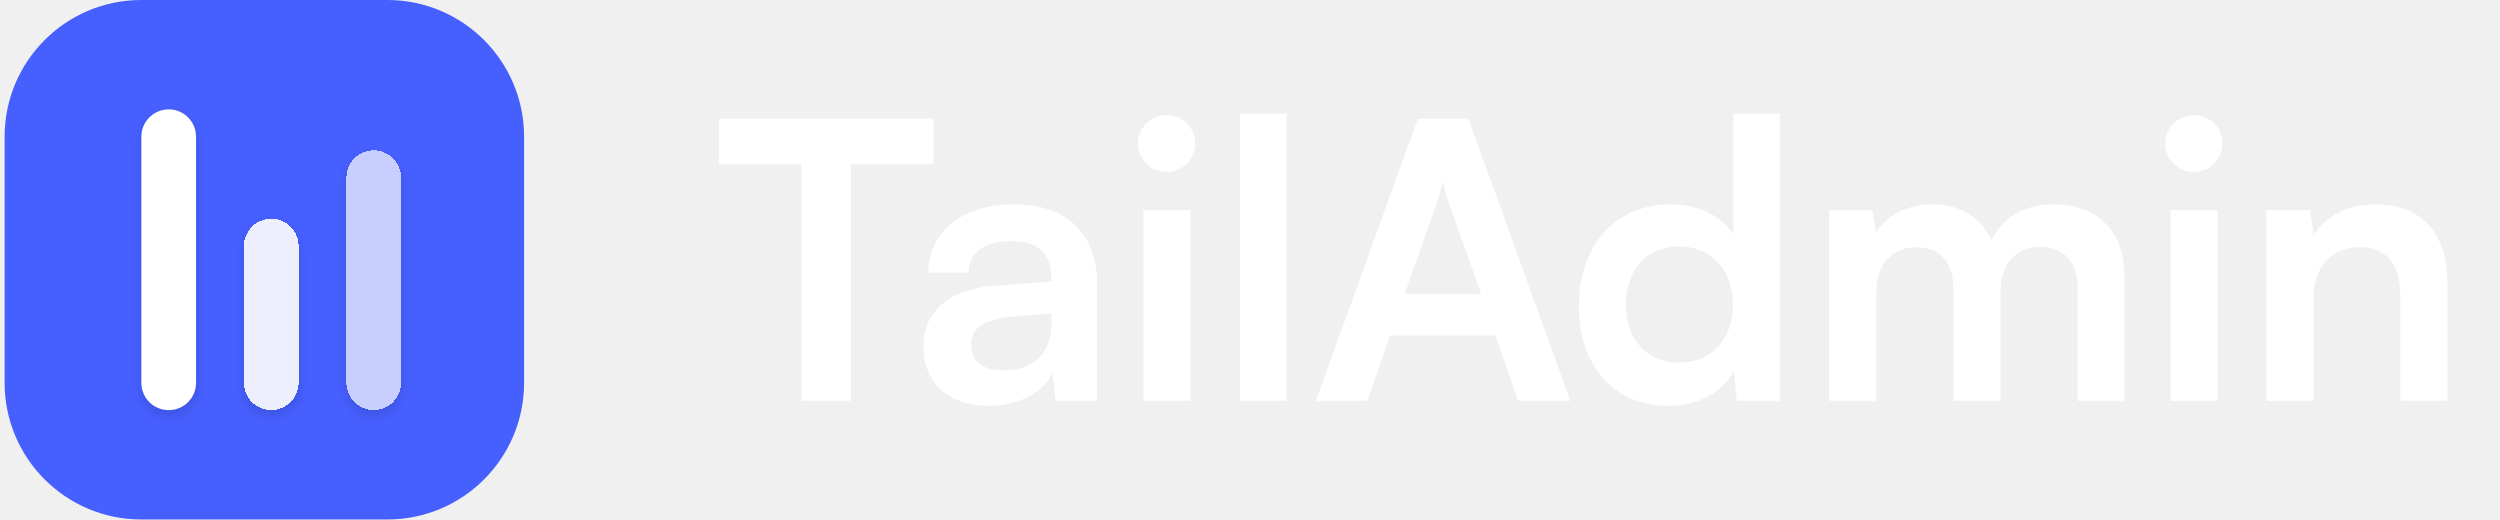
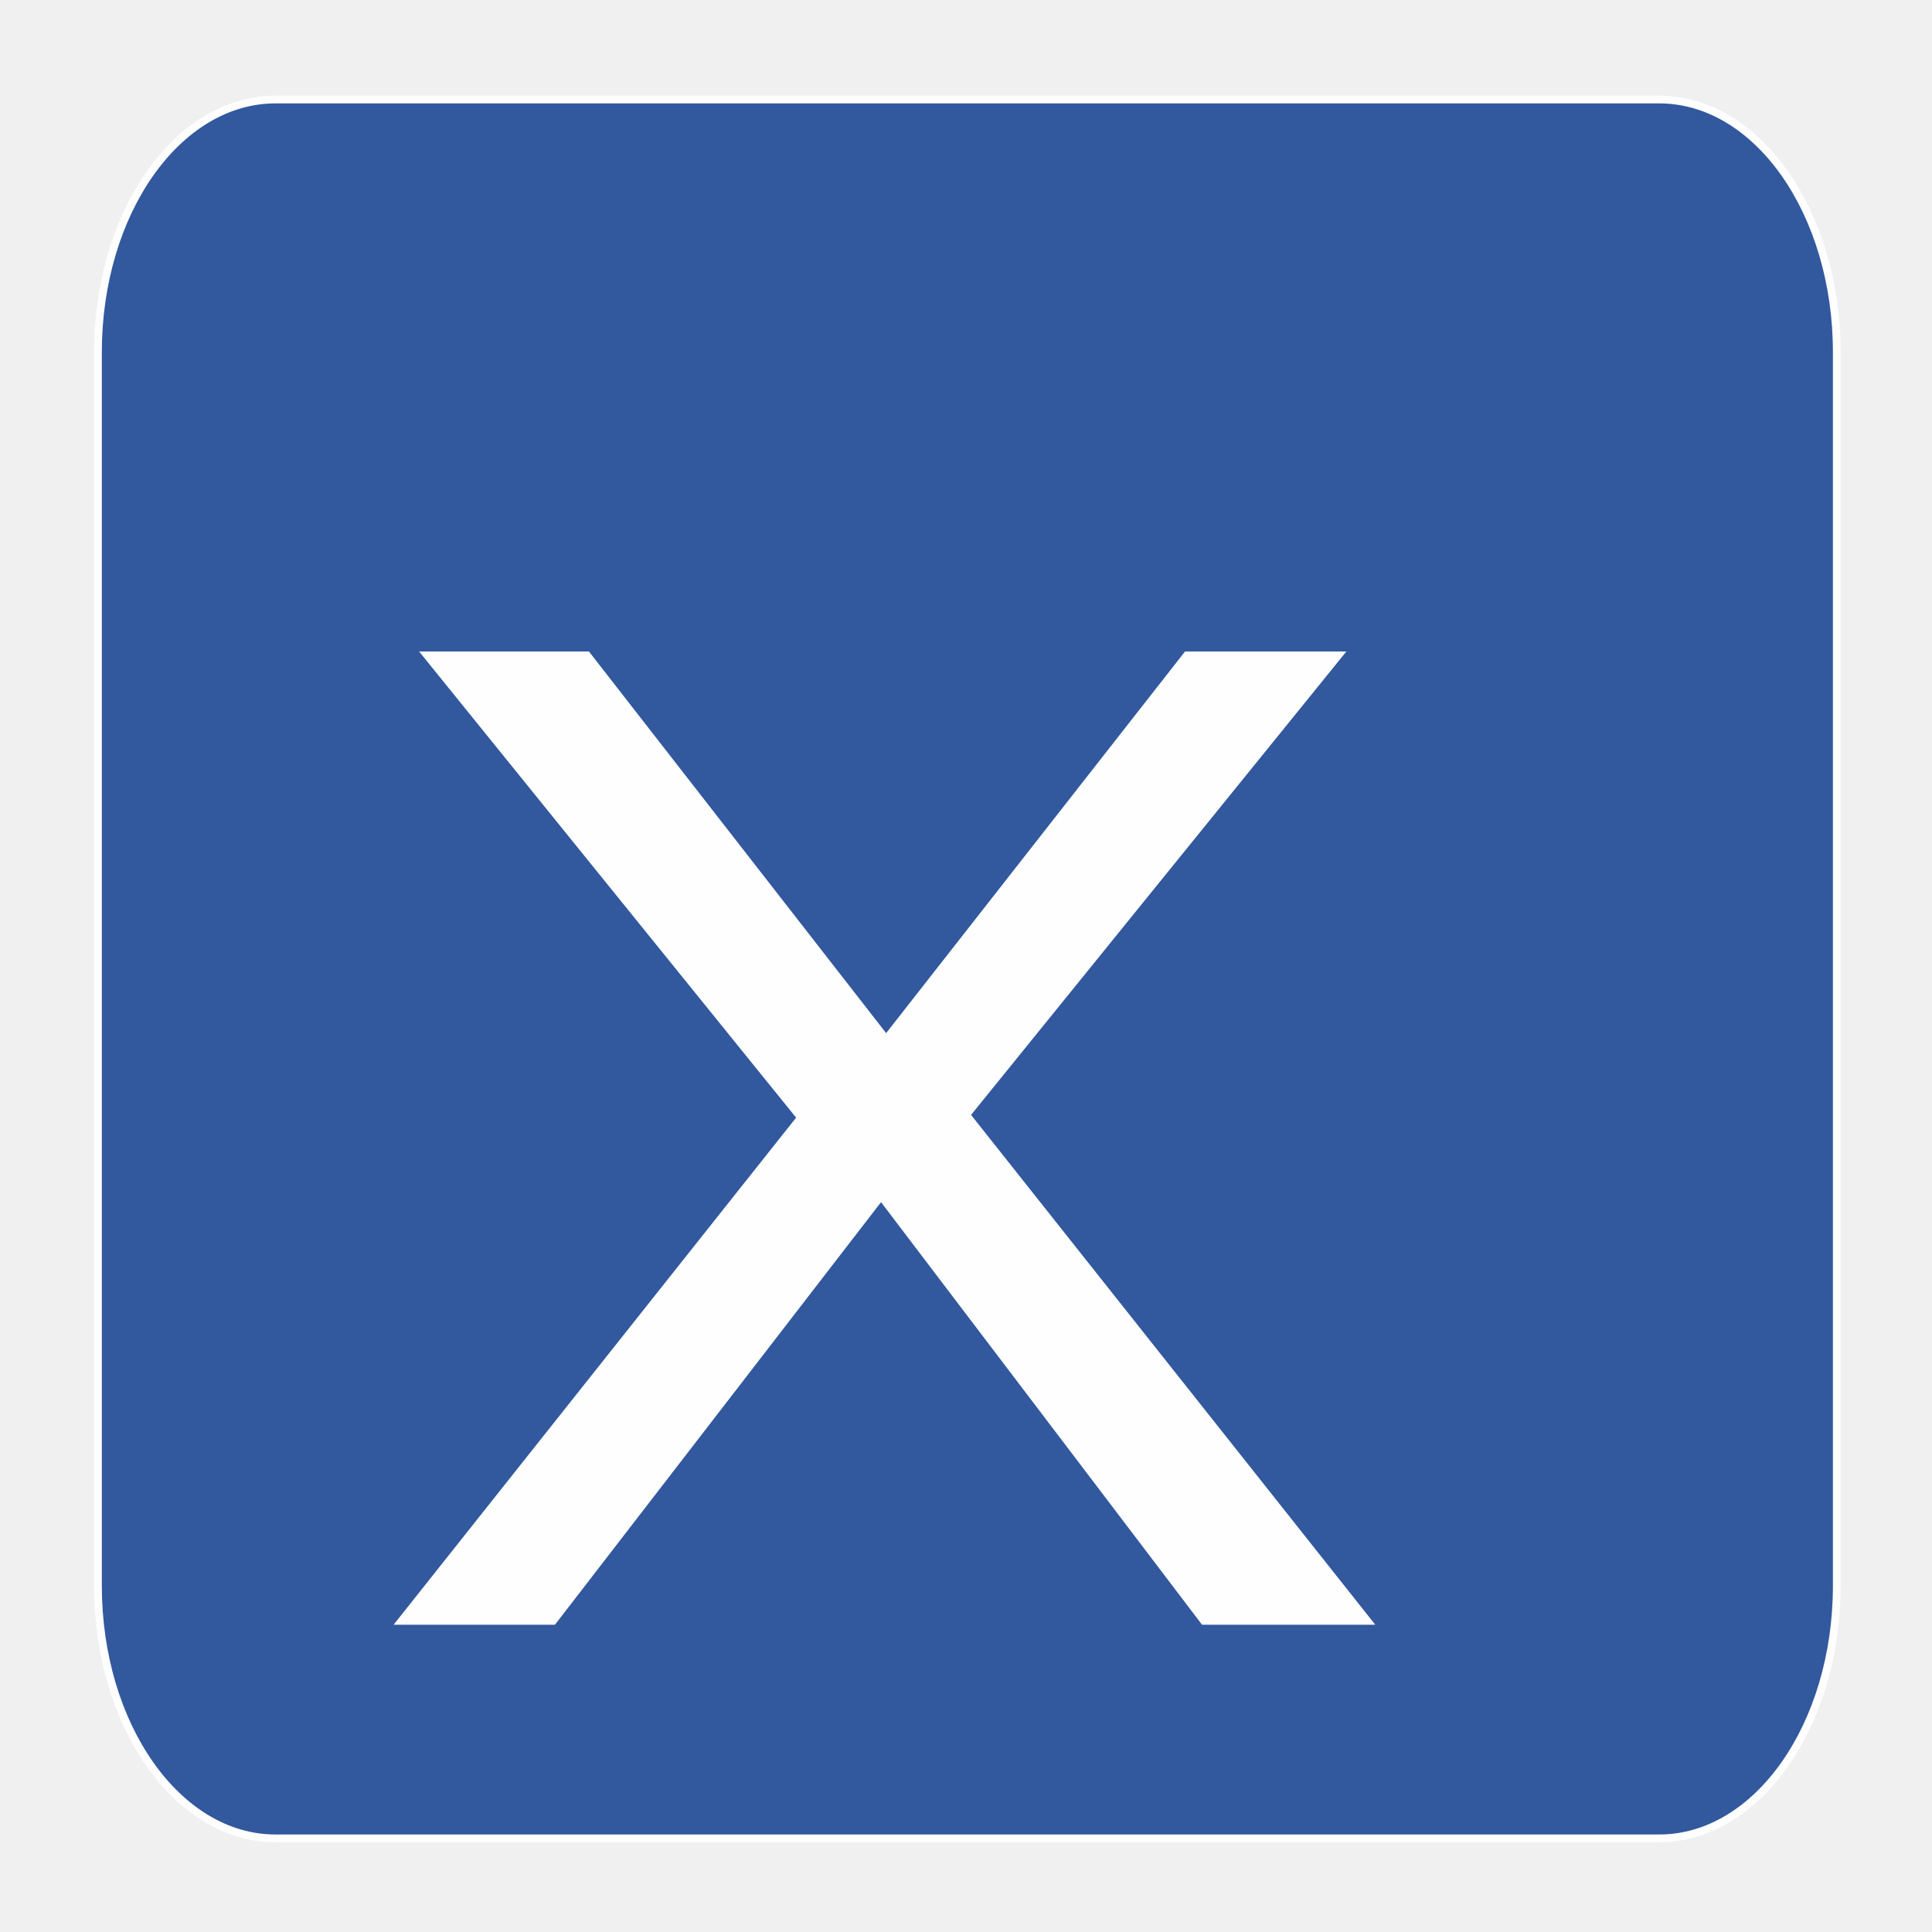
- <svg xmlns="http://www.w3.org/2000/svg" width="231" height="48" viewBox="0 0 231 48" fill="none">
-   <path d="M0.426 12.632C0.426 5.655 6.081 0 13.057 0H35.794C42.77 0 48.426 5.655 48.426 12.632V35.368C48.426 42.345 42.77 48 35.794 48H13.057C6.081 48 0.426 42.345 0.426 35.368V12.632Z" fill="#465FFF" />
-   <g filter="url(#filter0_d_3903_56743)">
-     <path d="M13.062 12.632C13.062 11.237 14.193 10.106 15.588 10.106C16.983 10.106 18.114 11.237 18.114 12.632V35.369C18.114 36.764 16.983 37.895 15.588 37.895C14.193 37.895 13.062 36.764 13.062 35.369V12.632Z" fill="white" />
+ <svg xmlns="http://www.w3.org/2000/svg" xml:space="preserve" width="50mm" height="50mm" version="1.1" style="shape-rendering:geometricPrecision; text-rendering:geometricPrecision; image-rendering:optimizeQuality; fill-rule:evenodd; clip-rule:evenodd" viewBox="0 0 5000 5000">
+   <defs>
+     <font id="FontID0" horiz-adv-x="609" font-variant="normal" style="fill-rule:nonzero" font-style="normal" font-weight="400">
+       <font-face font-family="28 Days Later">
+         <font-face-src>
+           <font-face-name name="28 Days Later" />
+         </font-face-src>
+       </font-face>
+       <missing-glyph>
+         <path d="M0 0z" />
+       </missing-glyph>
+       <glyph unicode="X" horiz-adv-x="645" d="M16.832 854.999l22.501 0 27.334 -6.165 13.833 -5 0 6.999c6.999,2.667 14.998,4 23.834,4.167 7.498,-0.332 15.832,-1.332 24.831,-3.166 6.001,-2.333 13.167,-4.334 21.166,-6.165 5.834,2.5 12.501,4.499 20.169,6.165l12.334 1.001 13.998 -1.001c6.001,-1.667 12.169,-4.334 18.669,-7.999 5,-3.668 9.164,-8.501 12.498,-14.499 1.502,-4.669 4.501,-9.833 8.836,-15.168l13.666 -12.166 18.833 -31.501c2.832,-4.499 5.666,-9.998 8.498,-16.333l21.169 -28.5c1.667,-5.165 4.666,-10.499 8.833,-16.166 2.166,-4.833 5.499,-10.001 10.001,-15.333l9.998 -22.501 -5.998 2.168 -7.668 3.832c-0.167,5.834 -2.166,11.5 -6.333,17.334 -4,3.166 -8.668,7.166 -13.666,12.334l-8.836 16.333c-1.998,5 -5,10.499 -8.666,16.333 -2.835,0.833 -6.168,1.5 -10.001,1.998l2.667 -10.332 7.333 -16.166c1.834,-5 4.833,-10.335 8.666,-16.333 6.168,-2.667 10.168,-7.169 12.501,-13.167 2.333,-4.669 5.666,-9.833 10.001,-15.335 5.168,-4.164 8.167,-9.666 8.833,-16.166 -2.999,-4.334 -7.166,-8.498 -12.501,-12.166l-6.333 -5.168c0.334,-3.166 2.001,-6.333 5.168,-9.164 1.831,-2.667 2.999,-5.666 3.665,-9.167l-10.001 -4 -32.499 -19.335c-5.834,-2.5 -9.167,-6.5 -10.001,-12.166l12.501 0 6.333 7.999 40.002 3.169 1.165 9c2.5,4.499 6.168,9.332 11.333,14.499 -3.166,2.832 -6.831,5.499 -11.333,7.999l7.668 1.001c5,2.667 10.001,6.165 14.834,10.165 0.164,6.001 2.333,12.169 6.333,18.334 4.666,3.501 8.833,7.832 12.501,13.167l11.166 14.168 7.668 16.333c2.665,4.833 5.165,10.499 7.333,17.331l13.833 35.668c3.166,4.833 5.998,10.165 8.833,16.166l8.501 16.333c1.664,4.334 4.499,9.502 8.833,15.168l11.166 14.332 7.668 5.168 42.5 -1.001c2.5,5.168 7.5,8.501 14.834,10.001l8.833 2.166 -2.5 9.167 1.165 3.166 20.001 7.002c5.834,1.831 12.832,3.498 21.334,5.165l5.168 0c-2.001,-4.666 -6.335,-8.167 -12.835,-10.332 -2.832,-2.835 -5.332,-6.333 -7.166,-10.168l6.001 1.001 19.998 1.168c1.667,0.164 3.002,0.833 4,1.998l1.168 7.999 17.334 0c5.834,1.502 12.501,2.5 19.998,3.169 6.168,-1.667 12.501,-4.334 18.833,-8.334 1.168,-3.501 2.001,-7.668 2.5,-12.166l-3.665 -7.002 -22.501 5c-1.667,-1.5 -2.5,-3.668 -2.5,-6.001l11.336 -2.999 5.998 0 -2.333 -16.333 -15.001 -34.668c-2.832,-4.331 -5.834,-9.833 -8.833,-16.333l-36.332 -63 -23.669 -27.332 -26.331 -48.835c-1.667,-5 -4.167,-10.499 -7.333,-16.333l-24.001 -49.833 -9.666 -16.333 -15.168 -33.667 -9.998 -15.165c-2.001,-4.666 -4.836,-10.168 -8.836,-16.333l-7.333 -16.166c-2.166,-5.669 -4,-12.169 -5.165,-19.502l-1.168 -7.166 4.833 4.167 24.001 33.5 2.5 6.168 13.666 -4.003c6.333,-2.497 11.333,-6.165 15.165,-11.166l8.668 -16.333 -2.667 -8.167 8.833 -6.001c4.167,-3.498 8.334,-7.832 12.501,-13.167 3.668,-4 7.002,-8.833 10.001,-14.499l18.666 -31.499c1.667,-4.833 4.666,-10.168 8.833,-16.169 2.168,-4.833 5.502,-9.998 10.001,-15.333 2.835,-4.499 6.999,-9 12.501,-13.167l8.833 -15.333c3.501,-4.167 7.333,-9.167 11.166,-15.165 3.501,-4.003 6.834,-8.836 10.001,-14.335l31.334 -44.833c2.832,-4.167 5.834,-9.167 8.666,-15.001 3.334,-4.833 6.168,-10.499 8.833,-17.334 2.168,-4.666 4.167,-10.332 6.168,-17.331 -0.167,-6.168 -3.166,-12.002 -8.833,-17.334 -7.169,-0.666 -10.834,-4.501 -11.168,-11.333 6.335,-2.001 13.334,-3.334 21.166,-3.835 3.169,-4.499 6.001,-9.499 8.836,-15.333l3.665 6.999 0 6.168c4.833,-2.166 8.167,-5.499 10.001,-10.001l1.5 -13.499 -7.665 -3.002c-6.168,-3.166 -13.669,-4.833 -22.501,-5l-50 -0.998 -5.168 -1.001 -22.331 0 -5 -1.001 -54.833 1.001 -25.166 2.832c-5.669,2.168 -11.5,5.666 -17.334,10.335l-4 15.165 1.332 3.166c2.166,3.835 4,8.334 5,13.167l-5 2.001c-2.166,-2.835 -3.832,-5.834 -5,-9l-7.5 4 -12.498 13.334 -23.669 50.666c-4.499,3.832 -8.833,8.167 -12.665,13.167 -3.668,4.167 -6.999,9 -10.001,14.499l-9.833 15.165 -7.5 17.334 -2.5 11.168 10.001 1.998c6.168,1.332 12.835,3.501 19.834,6.001l32.666 21.498 26.167 24.503 -4.833 2.832 -8.833 -6.001 -35.167 -18.332 -14.834 -10.001c-5.335,-2.999 -10.168,-6.667 -15.001,-11.333 -2.166,-2.166 -4.334,-5 -6.333,-8.167 -3.832,0.167 -7.668,0.833 -11.166,2.166l-11.168 13.167c-5.998,-2.333 -11.333,-5.666 -16.5,-10.332l-45.998 -78.335 -15.168 -33.5c-1.5,-5.831 -6.001,-9.164 -13.666,-10.165 -7.999,0 -16.668,-0.666 -26.167,-2.001l-21.334 -5.998c-5.168,-2.667 -10.499,-6.168 -16.333,-10.335 1.667,-5.499 6.165,-8.498 13.666,-9l-6.001 -16.333 0 -6.165 -48.832 0 -3.665 18.332 8.666 55.834 -5 2.001 -6.333 18.332c-1.5,6.5 -2.333,13.669 -2.5,21.501l1.168 6.001c0,0.998 -0.833,1.667 -2.336,1.998l-3.665 -7.999c-1.667,-6.5 -2.5,-13.666 -2.5,-21.501l1.165 -63 -1.165 -4.167c-0.499,-6.165 -2.166,-12.665 -5.168,-19.332 -4,-4.501 -9.833,-6.834 -17.498,-6.999l-3.668 3.166 7.5 57.832c-2.5,-1.332 -4.666,-2.999 -6.333,-5.168l-1.168 -22.167c-0.833,-5.332 -2.5,-11.5 -4.833,-18.332 -2.5,-5.335 -6.834,-10.168 -12.832,-14.335l-12.334 -1.998 0 11.166 2.333 15.168 -4.833 0.998c-0.833,-5.666 -3.002,-11.832 -6.333,-18.332l-6.168 -7.999 -11.166 0.998c-6.001,0.666 -12.668,1.001 -20.001,1.001l-2.5 -2.999c-1.834,-1.834 -4.331,-3.166 -7.5,-4.167l3.668 11.333c1.5,5.834 4.167,11.835 7.5,18.167 2.166,5.499 5,10.834 8.833,16.5 2.166,4 5.499,8.666 10.001,14.165 3.498,4 8.167,8.002 13.666,12.166l7.5 17.334c1.998,5.335 5,10.834 8.833,16.333l4.833 1.001 0 -2.166 -8.666 -46.667 1.165 -8.334 5.168 -2.999 3.668 12.334c0.998,5.165 2.665,11.166 4.997,18.164l7.333 35.668 -1.165 4 -10.001 0 5.168 11.166c2.5,4.833 5,10.667 7.333,17.334l27.499 47.835c2.168,4.331 5.499,9 10.001,14.165l10.001 15.5c3.832,3.166 7.999,7.5 12.498,13.167 4.669,3.334 8.836,7.835 12.501,13.167l6.333 18.334 0 -36.666 10.001 0.998c2.835,5.335 4.833,11.5 6.168,18.334l-2.5 20.5 11.166 37.499c5.834,2.835 10.499,6.834 14,12.334 1.001,5.666 2.5,11.999 4.833,19.168l8.833 16.333c2.667,-4.836 5.335,-10.667 7.5,-17.334l8.668 0 -2.5 14.165 -6.168 17.334c-1.834,4.833 -4.833,10.168 -8.666,16.333l-7.668 17.334 -38.832 61.166c-3.334,4.334 -6.667,9.334 -10.001,15.001l-47.333 86.499c-2.5,-1.5 -5.335,-2.5 -8.836,-2.999l-33.664 41.834 -8.836 16.166c-1.998,5 -5,10.499 -8.666,16.333l-23.666 49.833c-2.5,4.669 -5.834,9.833 -10.001,15.335 -4.499,3.832 -8.666,8.331 -12.501,13.164 -1.5,6.503 -2.333,13.669 -2.5,21.501zm563.502 -16.333l-1.168 -4.167 5 2.168c-0.666,0.998 -1.998,1.667 -3.832,1.998zm-524.834 -5.168c2.667,-4 7.333,-6.831 13.833,-7.999l14.834 -3.166 3.668 0 0 1.001 -13.669 6.001c-5,2.665 -11.333,4 -18.666,4.164zm423.833 1.001l2.333 -7.166 -9.998 0 -2.336 6.165 10.001 1.001zm52.5 -15.165c2.001,-4 5,-7.835 8.668,-11.168 4.666,-1.667 9.499,-2.665 14.998,-3.166l1.168 9.167 -7.668 2.001 -17.167 3.166zm-471.333 -12.166c-2.166,-1.335 -3.501,-3.002 -3.832,-5.168 1.998,1.332 3.166,2.999 3.832,5.168zm509.833 -7.333c0.499,-1.667 1.834,-3.002 3.832,-4.003 -0.499,1.502 -1.667,2.835 -3.832,4.003zm-438.5 -17.167c0,-4.334 2.832,-7.169 8.501,-8.167l1.332 6.999 -9.833 1.168zm344.667 -16.333c-1.001,-3.501 -1.834,-7.668 -2.333,-12.169l0 -7.999 5.165 2.835 4.833 11.333 1.168 6.001 -8.833 0zm-284.834 -1.001l11.166 -7.002 18.833 -4.167 13.666 -7.166c6.001,-1.332 12.334,-2.5 18.833,-3.166 -2.333,4.167 -5.666,7.5 -9.998,10.332l-14.834 7.002 -13.833 -0.833 -5 1.834c-5.834,1.667 -12.166,2.665 -18.833,3.166zm277.665 -44.833l-11.333 -3.002c0.669,-1.998 1.834,-4 3.668,-5.998l8.833 1.831 1.168 6.168 -2.336 1.001zm-242.498 -8.167c1.165,-7.169 6.5,-10.834 16.166,-11.168l-1.332 10.335 -14.834 0.833zm190.001 -25.336c-3.835,-4.666 -6.001,-10.499 -6.5,-17.331l1.332 -8.002 12.334 1.001 7.668 1.834 -1.168 12.334c-0.666,6.333 -5.335,9.666 -13.666,10.165zm-34.002 -19.332c0.334,-5.666 2.001,-11.333 5.168,-17.334l4.833 -4.167 12.665 3.334 3.668 11.168 -6.333 1.998c-5.666,1.834 -12.334,3.668 -20.001,5zm42.667 -15.333c-1.667,-4.666 -2.999,-9.833 -3.832,-15.168l1.165 -3.166c5.168,-2.832 11.5,-5 18.833,-5.998 1.834,0.499 3.002,1.5 3.668,3.166l-4.833 11.166c-3.002,4.666 -8.002,7.999 -15.001,10.001zm-182.5 -36.666c0.334,-2.333 2.166,-4.334 5,-6.001 -0.499,2.166 -2.166,4.334 -5,6.001zm-2.5 -36.502c-3.334,-1.001 -6.165,-2.665 -8.833,-5.165l5.168 1.165c3.166,0.502 6.165,1.834 8.498,4l-4.833 0zm175 -36.666c1.001,-2.333 3.002,-4 6.168,-5.168 -1.001,2.5 -3.002,4.167 -6.168,5.168zm13.669 -7.999l0 -8.334 3.665 2.166 2.5 6.168 -6.165 0zm7.665 -16.5c-4.499,-1.168 -9.167,-2.999 -14,-5 0.334,-2.166 1.667,-3.832 4,-5.168 5.834,2.001 9.167,5.335 10.001,10.168zm-97.665 -38.5l-5 -15.333 5 1.001c3.498,4 5.666,8.833 6.333,14.332l-6.333 0zm-28.667 -8.334l-6.335 -1.001 3.668 -7.999c2.999,-3.334 6.667,-6.333 11.333,-9.332l5 1.332 -3.668 7.999c-2.166,3.501 -5.499,6.667 -9.998,9zm7.333 -41.499l0 -6.168 4 5 -4 1.168zm-36 -16.333l0 -6.168 3.498 5.168 -3.498 1.001zm-55.001 -27.499c-3.166,-1.667 -5.168,-4.003 -6.333,-7.169 2.832,2.001 4.997,4.334 6.333,7.169zm74.999 -2.001l-7.665 -19.332c0.332,-1.502 1.165,-2.5 2.497,-3.169l5.168 10.168 1.168 9.334 0 2.999 -1.168 0zm96.168 -14.168c1.5,-3.334 3.498,-6.333 6.333,-9.332l11.166 -3.835c-1.001,3.002 -2.999,6.001 -6.333,9l-11.166 4.167zm96.165 -24.5c-3.166,-1.5 -5.666,-4 -7.668,-6.999l6.503 1.001c2.999,0.998 5.499,2.999 7.498,5.998l-6.333 0zm-28.834 -3.166l1.168 -9 10.001 1.001c-0.167,5.332 -3.835,7.999 -11.168,7.999zm-280.998 -3.832c-4.501,-2.835 -7.002,-6.5 -7.5,-11.333l0 -8.167 17.334 12.166 0 7.333 -9.833 0zm14.834 -19.5c0.332,-1.667 1.667,-3.002 3.665,-4.003 -0.332,1.667 -1.5,3.002 -3.665,4.003zm-23.666 -5l-5 -10.168 3.832 -12.166 -1.5 -13.334 -8.501 -35.498 1.168 -13.167 2.5 -5.168 4.833 2.835 12.665 32.831 5 24.335 -3.665 24.5c-3.334,2.166 -7.002,4 -11.333,5zm97.498 -5l0 1.834 -1.332 0 1.332 -1.834zm183.835 -7.333l-7.668 -10.001 2.5 -7.166 5.168 2.999c2.5,2.667 5.834,5.335 9.666,7.999 -1.667,3.334 -5,5.335 -9.666,6.168zm85 -3.002c-4,-1.332 -7.333,-3.331 -10.001,-6.165l17.167 0c-0.833,2.835 -3.334,4.833 -7.166,6.165zm-273.832 -0.998l-1.335 -6.001 2.667 3.832 -1.332 2.168zm152.498 -8.334c0.502,-3.832 3.501,-5.834 8.668,-6.001 -1.335,3.002 -4.167,5.168 -8.668,6.001zm-20.166 -2.835l-2.333 -5.165 4.833 3.166 -2.5 1.998zm-142.333 -3.166l-22.669 -56.999 -1.165 -18.167c1.165,0.167 1.998,0.833 2.667,1.834l7.333 19.667c3.334,4.833 6.333,10.499 8.833,16.999 2.999,5.666 5.499,12.166 7.5,19.5l2.5 16.166 -5 1.001zm193.666 -9l-6.333 -1.001c1.5,-2.999 4,-5.332 7.5,-7.166l5.165 0c-0.998,2.999 -2.999,5.666 -6.333,8.167zm-29.999 -1.998c0.499,-1.834 1.831,-3.169 3.832,-4.167 -0.499,1.5 -1.667,2.832 -3.832,4.167zm-20.001 -10.335l3.832 -15.333c3.334,-2.999 7.835,-4.666 13.669,-4.833 -1.5,4.167 -4,8.334 -7.5,12.166l-10.001 7.999zm62.501 -5.998c0.332,-2.835 1.5,-5.502 3.832,-8.167l13.666 1.998 -3.665 5.168 -13.833 1.001zm-37.335 -4.167c2.835,-4.669 7.835,-7.835 14.834,-9l1.168 7.999 -16.002 1.001zm62.501 -9l6.001 -23.502c-3.668,-1.332 -7.5,-2.999 -11.168,-5.165 2.5,-1.834 5.834,-3.668 10.001,-5.168l8.833 -0.833c-0.499,7.5 -1.332,13.167 -2.5,17.334l-2.665 11.166c-2.333,2.333 -5.168,4.334 -8.501,6.168zm-81.334 -14.502c0.669,-3.334 2.168,-6.664 4.836,-9.998l6.333 -9.334c4,-1.001 7.665,-2.835 11.333,-5 2.333,-1.667 5.332,-2.667 8.666,-2.999 -0.666,2.999 -2.333,5.666 -5,7.999l-11.333 18.334 -14.834 0.998zm23.669 -36.666c0.332,-3.166 1.165,-6.5 2.497,-10.001l5 1.001 1.335 9 -8.833 0zm85 -0.833c0.164,-4.331 2.665,-6.999 7.498,-8.167 -1.664,3.166 -4.164,5.834 -7.498,8.167zm-317.5 -5.165l-2.336 -6.168 4.836 1.332 -2.5 4.836zm413.665 -10.001c-2.5,-1.5 -4.499,-3.501 -6.165,-6.168l4.833 0c2.999,1.335 5.165,3.334 6.5,6.168l-5.168 0zm-553.501 -7.166l-5.165 -2.168c0.666,-1.834 1.834,-3.501 3.665,-5.168 1.834,0.334 3.166,1.168 4,2.336 0,1.667 -0.833,3.498 -2.5,5zm513.669 -12.169l0 -7.333 12.501 2.168 1.165 5.165 -13.666 0zm-516.333 -10.165l-7.333 -5.168 2.5 -9c3.166,3.668 4.833,8.334 4.833,14.168zm496.332 -2.001c-2.333,-1.834 -3.665,-4.331 -4,-7.333l7.668 1.168c1.998,1.5 3.665,3.498 5.165,6.165l-8.833 0zm44.833 -12.166c0.669,-1.5 2.001,-2.333 3.668,-2.333l-3.668 2.333zm-368.498 -3.166c1.667,-0.334 2.999,-1.332 3.665,-2.999l-3.665 -16.333 -53.833 -1.001c1.5,1.998 3.498,3.665 6.165,5.168l20.001 1.831c4.997,1.168 10.165,2.835 15.165,5.168l12.501 8.167zm235.998 -4.167c2.001,-1.834 4.501,-3.166 7.5,-4 -1.667,1.834 -4.167,3.166 -7.5,4zm53.668 -6.165c3.665,-2.336 8.334,-3.501 14,-3.835 -3.501,2.333 -8.167,3.668 -14,3.835z" />
+     </font>
+     <style type="text/css">
+    
+     @font-face { font-family:"28 Days Later";font-variant:normal;font-style:normal;font-weight:normal;src:url("#FontID0") format(svg)}
+     .str0 {stroke:#FEFEFE;stroke-width:20;stroke-miterlimit:22.926}
+     .fil1 {fill:#FEFEFE}
+     .fil0 {fill:#32589E}
+     .fnt0 {font-weight:normal;font-size:3527.78px;font-family:'28 Days Later'}
+    
+   </style>
+   </defs>
+   <g id="Layer_x0020_1">
+     <g id="_2574936333280">
+       <rect class="fil0 str0" x="253.54" y="257.62" width="4500" height="4500" rx="459.47" ry="653.86" />
+       <g transform="matrix(1.24594 0 0 1 -2113.8 1704.77)">
+         <text x="2500" y="2500" class="fil1 fnt0">X</text>
+       </g>
+     </g>
  </g>
-   <g filter="url(#filter1_d_3903_56743)">
-     <path d="M22.539 22.735C22.539 21.34 23.67 20.209 25.065 20.209C26.461 20.209 27.592 21.34 27.592 22.735V35.367C27.592 36.762 26.461 37.893 25.065 37.893C23.67 37.893 22.539 36.762 22.539 35.367V22.735Z" fill="white" fill-opacity="0.9" shape-rendering="crispEdges" />
-   </g>
-   <g filter="url(#filter2_d_3903_56743)">
-     <path d="M32.008 16.419C32.008 15.024 33.139 13.893 34.534 13.893C35.929 13.893 37.06 15.024 37.06 16.419V35.366C37.06 36.761 35.929 37.893 34.534 37.893C33.139 37.893 32.008 36.761 32.008 35.366V16.419Z" fill="white" fill-opacity="0.7" shape-rendering="crispEdges" />
-   </g>
-   <path d="M66.426 15.172H74.058V37.036H78.624V15.172H86.257V10.964H66.426V15.172Z" fill="white" />
-   <path d="M91.352 37.5C94.098 37.5 96.488 36.252 97.237 34.433L97.558 37.036H101.375V26.336C101.375 21.45 98.45 18.882 93.706 18.882C88.927 18.882 85.788 21.378 85.788 25.195H89.497C89.497 23.34 90.924 22.27 93.492 22.27C95.704 22.27 97.13 23.233 97.13 25.623V26.015L91.851 26.407C87.678 26.729 85.324 28.762 85.324 32.007C85.324 35.324 87.607 37.5 91.352 37.5ZM92.779 34.219C90.817 34.219 89.747 33.434 89.747 31.829C89.747 30.402 90.781 29.511 93.492 29.261L97.166 28.976V29.903C97.166 32.614 95.454 34.219 92.779 34.219Z" fill="white" />
-   <path d="M107.825 15.886C109.252 15.886 110.429 14.709 110.429 13.246C110.429 11.784 109.252 10.643 107.825 10.643C106.327 10.643 105.15 11.784 105.15 13.246C105.15 14.709 106.327 15.886 107.825 15.886ZM105.649 37.036H110.001V19.417H105.649V37.036Z" fill="white" />
-   <path d="M118.883 37.036V10.5H114.568V37.036H118.883Z" fill="white" />
-   <path d="M126.337 37.036L128.441 31.009H138.179L140.283 37.036H145.098L135.682 10.964H131.009L121.593 37.036H126.337ZM132.757 18.739C133.007 18.026 133.221 17.241 133.328 16.742C133.399 17.277 133.649 18.061 133.863 18.739L136.859 27.157H129.797L132.757 18.739Z" fill="white" />
-   <path d="M154.165 37.5C156.84 37.5 159.122 36.323 160.192 34.29L160.478 37.036H164.472V10.5H160.157V21.664C159.051 19.916 156.875 18.882 154.414 18.882C149.1 18.882 145.89 22.805 145.89 28.298C145.89 33.755 149.064 37.5 154.165 37.5ZM155.128 33.505C152.096 33.505 150.241 31.294 150.241 28.155C150.241 25.017 152.096 22.77 155.128 22.77C158.159 22.77 160.121 24.981 160.121 28.155C160.121 31.33 158.159 33.505 155.128 33.505Z" fill="white" />
-   <path d="M173.359 37.036V27.049C173.359 24.196 175.035 22.841 177.104 22.841C179.172 22.841 180.492 24.16 180.492 26.622V37.036H184.843V27.049C184.843 24.16 186.448 22.805 188.553 22.805C190.621 22.805 191.977 24.125 191.977 26.657V37.036H196.292V25.516C196.292 21.45 193.938 18.882 189.658 18.882C186.983 18.882 184.915 20.201 184.023 22.235C183.096 20.201 181.241 18.882 178.566 18.882C176.034 18.882 174.25 20.023 173.359 21.485L173.002 19.417H169.007V37.036H173.359Z" fill="white" />
-   <path d="M202.74 15.886C204.167 15.886 205.344 14.709 205.344 13.246C205.344 11.784 204.167 10.643 202.74 10.643C201.242 10.643 200.065 11.784 200.065 13.246C200.065 14.709 201.242 15.886 202.74 15.886ZM200.564 37.036H204.916V19.417H200.564V37.036Z" fill="white" />
-   <path d="M213.763 37.036V27.549C213.763 24.695 215.403 22.841 218.078 22.841C220.325 22.841 221.788 24.267 221.788 27.228V37.036H226.139V26.194C226.139 21.628 223.856 18.882 219.434 18.882C217.044 18.882 214.904 19.916 213.798 21.7L213.442 19.417H209.411V37.036H213.763Z" fill="white" />
-   <defs>
-     <filter id="filter0_d_3903_56743" x="12.062" y="9.606" width="7.053" height="29.79" filterUnits="userSpaceOnUse" color-interpolation-filters="sRGB">
-       <feFlood flood-opacity="0" result="BackgroundImageFix" />
-       <feColorMatrix in="SourceAlpha" type="matrix" values="0 0 0 0 0 0 0 0 0 0 0 0 0 0 0 0 0 0 127 0" result="hardAlpha" />
-       <feOffset dy="0.5" />
-       <feGaussianBlur stdDeviation="0.5" />
-       <feComposite in2="hardAlpha" operator="out" />
-       <feColorMatrix type="matrix" values="0 0 0 0 0 0 0 0 0 0 0 0 0 0 0 0 0 0 0.12 0" />
-       <feBlend mode="normal" in2="BackgroundImageFix" result="effect1_dropShadow_3903_56743" />
-       <feBlend mode="normal" in="SourceGraphic" in2="effect1_dropShadow_3903_56743" result="shape" />
-     </filter>
-     <filter id="filter1_d_3903_56743" x="21.539" y="19.709" width="7.053" height="19.684" filterUnits="userSpaceOnUse" color-interpolation-filters="sRGB">
-       <feFlood flood-opacity="0" result="BackgroundImageFix" />
-       <feColorMatrix in="SourceAlpha" type="matrix" values="0 0 0 0 0 0 0 0 0 0 0 0 0 0 0 0 0 0 127 0" result="hardAlpha" />
-       <feOffset dy="0.5" />
-       <feGaussianBlur stdDeviation="0.5" />
-       <feComposite in2="hardAlpha" operator="out" />
-       <feColorMatrix type="matrix" values="0 0 0 0 0 0 0 0 0 0 0 0 0 0 0 0 0 0 0.12 0" />
-       <feBlend mode="normal" in2="BackgroundImageFix" result="effect1_dropShadow_3903_56743" />
-       <feBlend mode="normal" in="SourceGraphic" in2="effect1_dropShadow_3903_56743" result="shape" />
-     </filter>
-     <filter id="filter2_d_3903_56743" x="31.008" y="13.393" width="7.053" height="26" filterUnits="userSpaceOnUse" color-interpolation-filters="sRGB">
-       <feFlood flood-opacity="0" result="BackgroundImageFix" />
-       <feColorMatrix in="SourceAlpha" type="matrix" values="0 0 0 0 0 0 0 0 0 0 0 0 0 0 0 0 0 0 127 0" result="hardAlpha" />
-       <feOffset dy="0.5" />
-       <feGaussianBlur stdDeviation="0.5" />
-       <feComposite in2="hardAlpha" operator="out" />
-       <feColorMatrix type="matrix" values="0 0 0 0 0 0 0 0 0 0 0 0 0 0 0 0 0 0 0.12 0" />
-       <feBlend mode="normal" in2="BackgroundImageFix" result="effect1_dropShadow_3903_56743" />
-       <feBlend mode="normal" in="SourceGraphic" in2="effect1_dropShadow_3903_56743" result="shape" />
-     </filter>
-   </defs>
</svg>
